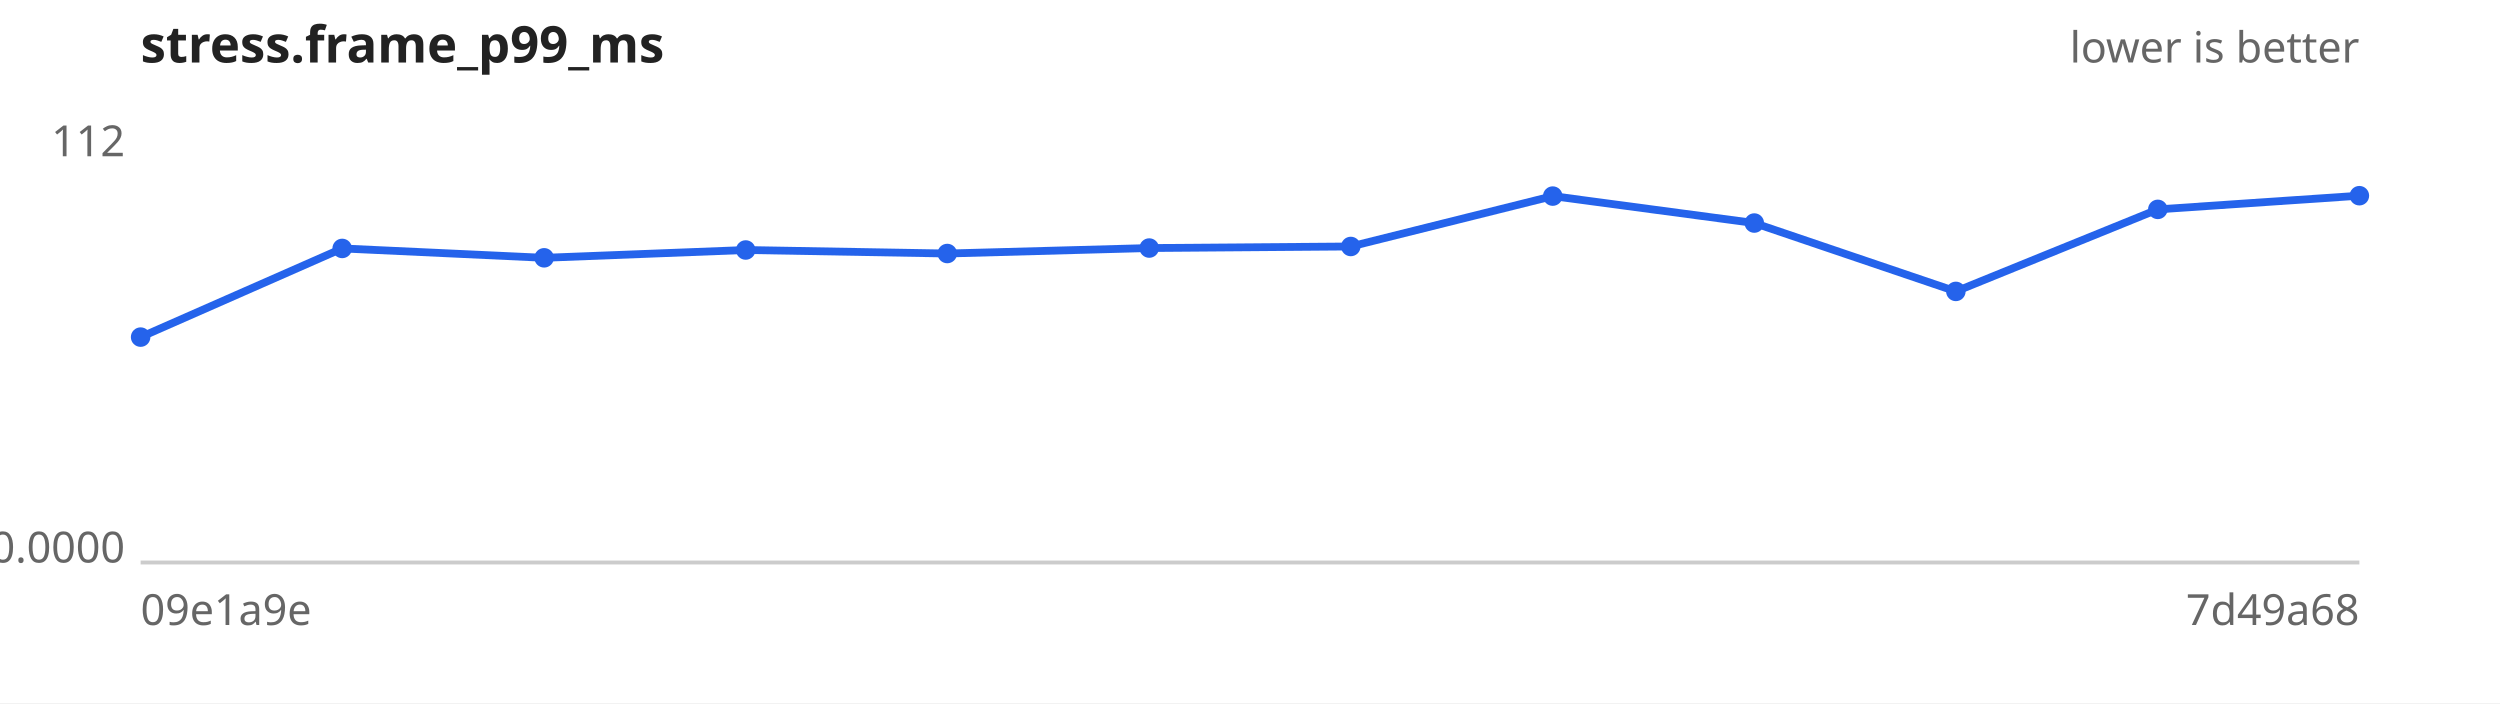
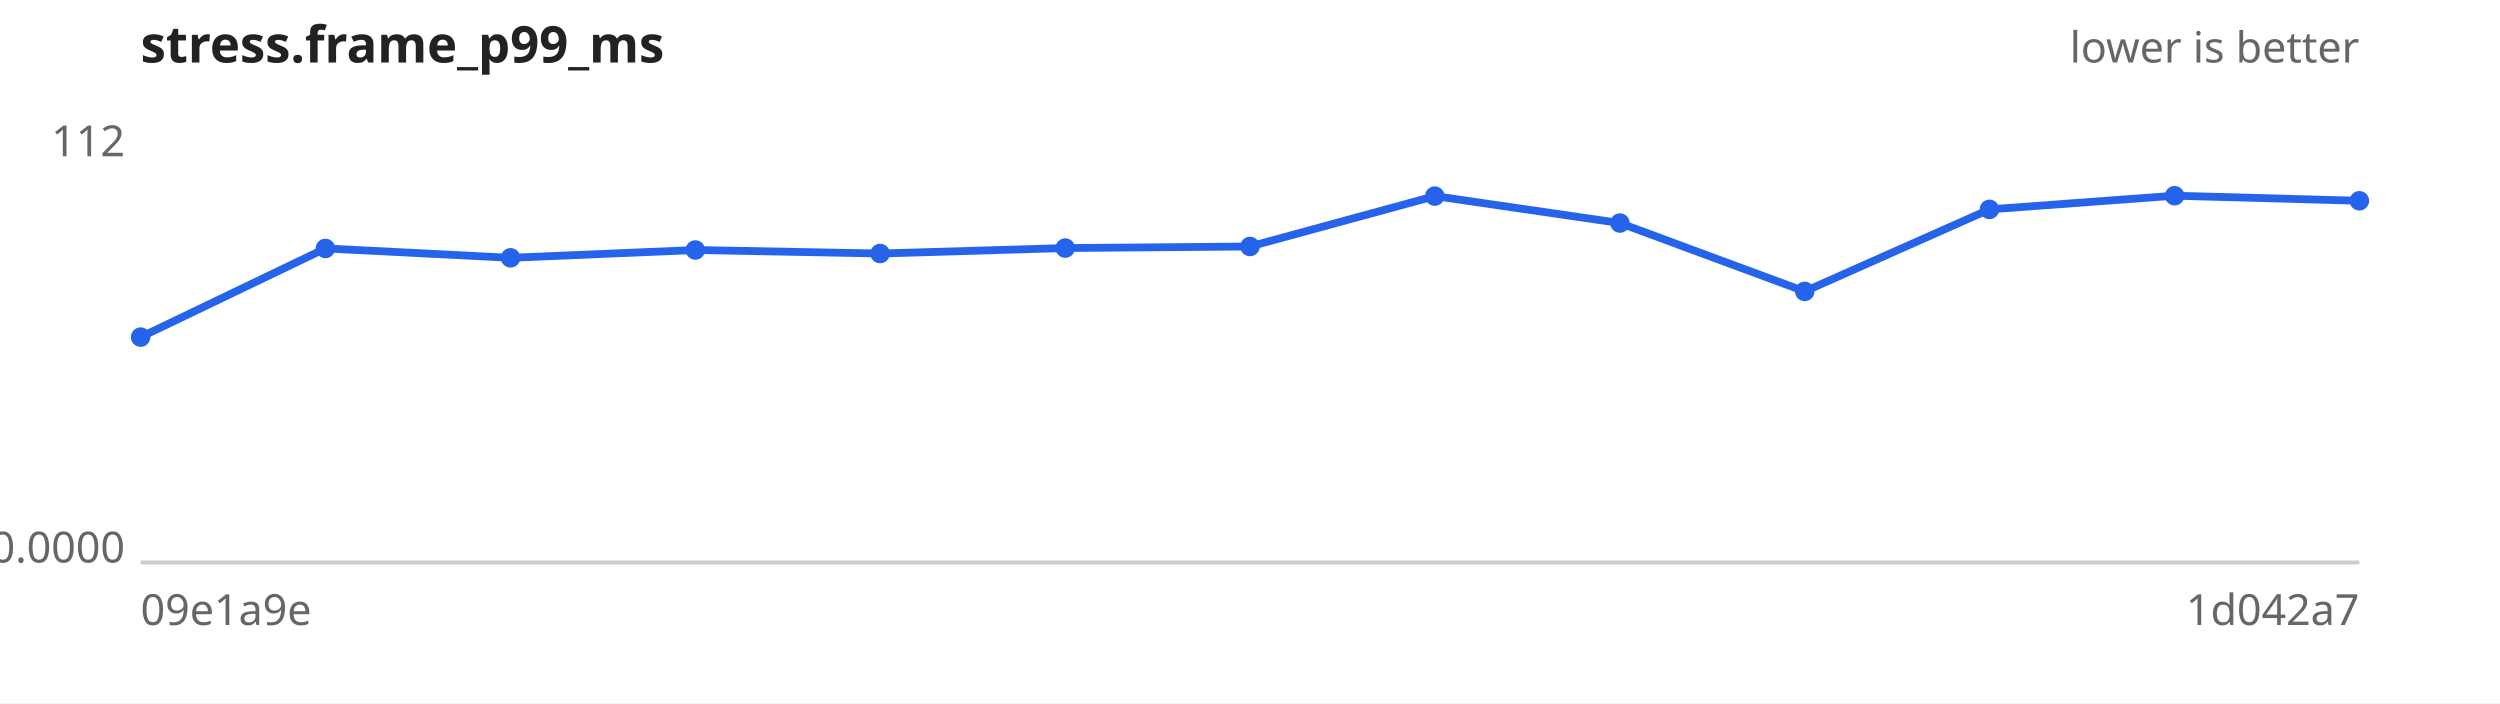
<svg xmlns="http://www.w3.org/2000/svg" width="640" height="180" viewBox="0 0 640 180" font-family="sans-serif" font-size="11">
  <rect width="640" height="180" fill="#ffffff" />
  <text x="36" y="16" font-size="13" font-weight="bold" fill="#222">stress.frame_p99_ms</text>
  <text x="604" y="16" text-anchor="end" fill="#666">lower is better</text>
  <line x1="36" y1="144" x2="604" y2="144" stroke="#ccc" />
  <text x="32" y="40.0" text-anchor="end" fill="#666">112</text>
  <text x="32" y="144.0" text-anchor="end" fill="#666">0.0000</text>
  <text x="36" y="160" fill="#666">09e1a9e</text>
-   <text x="604" y="160" text-anchor="end" fill="#666">7d49a68</text>
-   <path d="M36.0,86.3 L87.6,63.6 L139.3,66.0 L190.9,64.0 L242.5,64.9 L294.2,63.5 L345.8,63.1 L397.5,50.2 L449.1,57.1 L500.7,74.6 L552.4,53.6 L604.0,50.1" fill="none" stroke="#2563eb" stroke-width="2" />
+   <text x="604" y="160" text-anchor="end" fill="#666">1d042a7</text>
+   <path d="M36.0,86.3 L83.3,63.6 L130.7,66.0 L178.0,64.0 L225.3,64.9 L272.7,63.5 L320.0,63.1 L367.3,50.2 L414.7,57.1 L462.0,74.6 L509.3,53.6 L556.7,50.1 L604.0,51.4" fill="none" stroke="#2563eb" stroke-width="2" />
  <g fill="#2563eb">
    <circle cx="36.0" cy="86.3" r="2.5" />
-     <circle cx="87.6" cy="63.6" r="2.5" />
-     <circle cx="139.3" cy="66.0" r="2.5" />
-     <circle cx="190.9" cy="64.0" r="2.5" />
-     <circle cx="242.5" cy="64.9" r="2.5" />
-     <circle cx="294.2" cy="63.5" r="2.5" />
-     <circle cx="345.8" cy="63.1" r="2.5" />
-     <circle cx="397.5" cy="50.2" r="2.5" />
-     <circle cx="449.1" cy="57.1" r="2.5" />
-     <circle cx="500.7" cy="74.6" r="2.5" />
-     <circle cx="552.4" cy="53.6" r="2.5" />
-     <circle cx="604.0" cy="50.1" r="2.5" />
+     <circle cx="83.3" cy="63.6" r="2.5" />
+     <circle cx="130.7" cy="66.0" r="2.5" />
+     <circle cx="178.0" cy="64.0" r="2.5" />
+     <circle cx="225.3" cy="64.9" r="2.5" />
+     <circle cx="272.7" cy="63.5" r="2.5" />
+     <circle cx="320.0" cy="63.1" r="2.5" />
+     <circle cx="367.3" cy="50.2" r="2.5" />
+     <circle cx="414.7" cy="57.1" r="2.5" />
+     <circle cx="462.0" cy="74.6" r="2.5" />
+     <circle cx="509.3" cy="53.6" r="2.5" />
+     <circle cx="556.7" cy="50.1" r="2.5" />
+     <circle cx="604.0" cy="51.4" r="2.5" />
  </g>
</svg>
